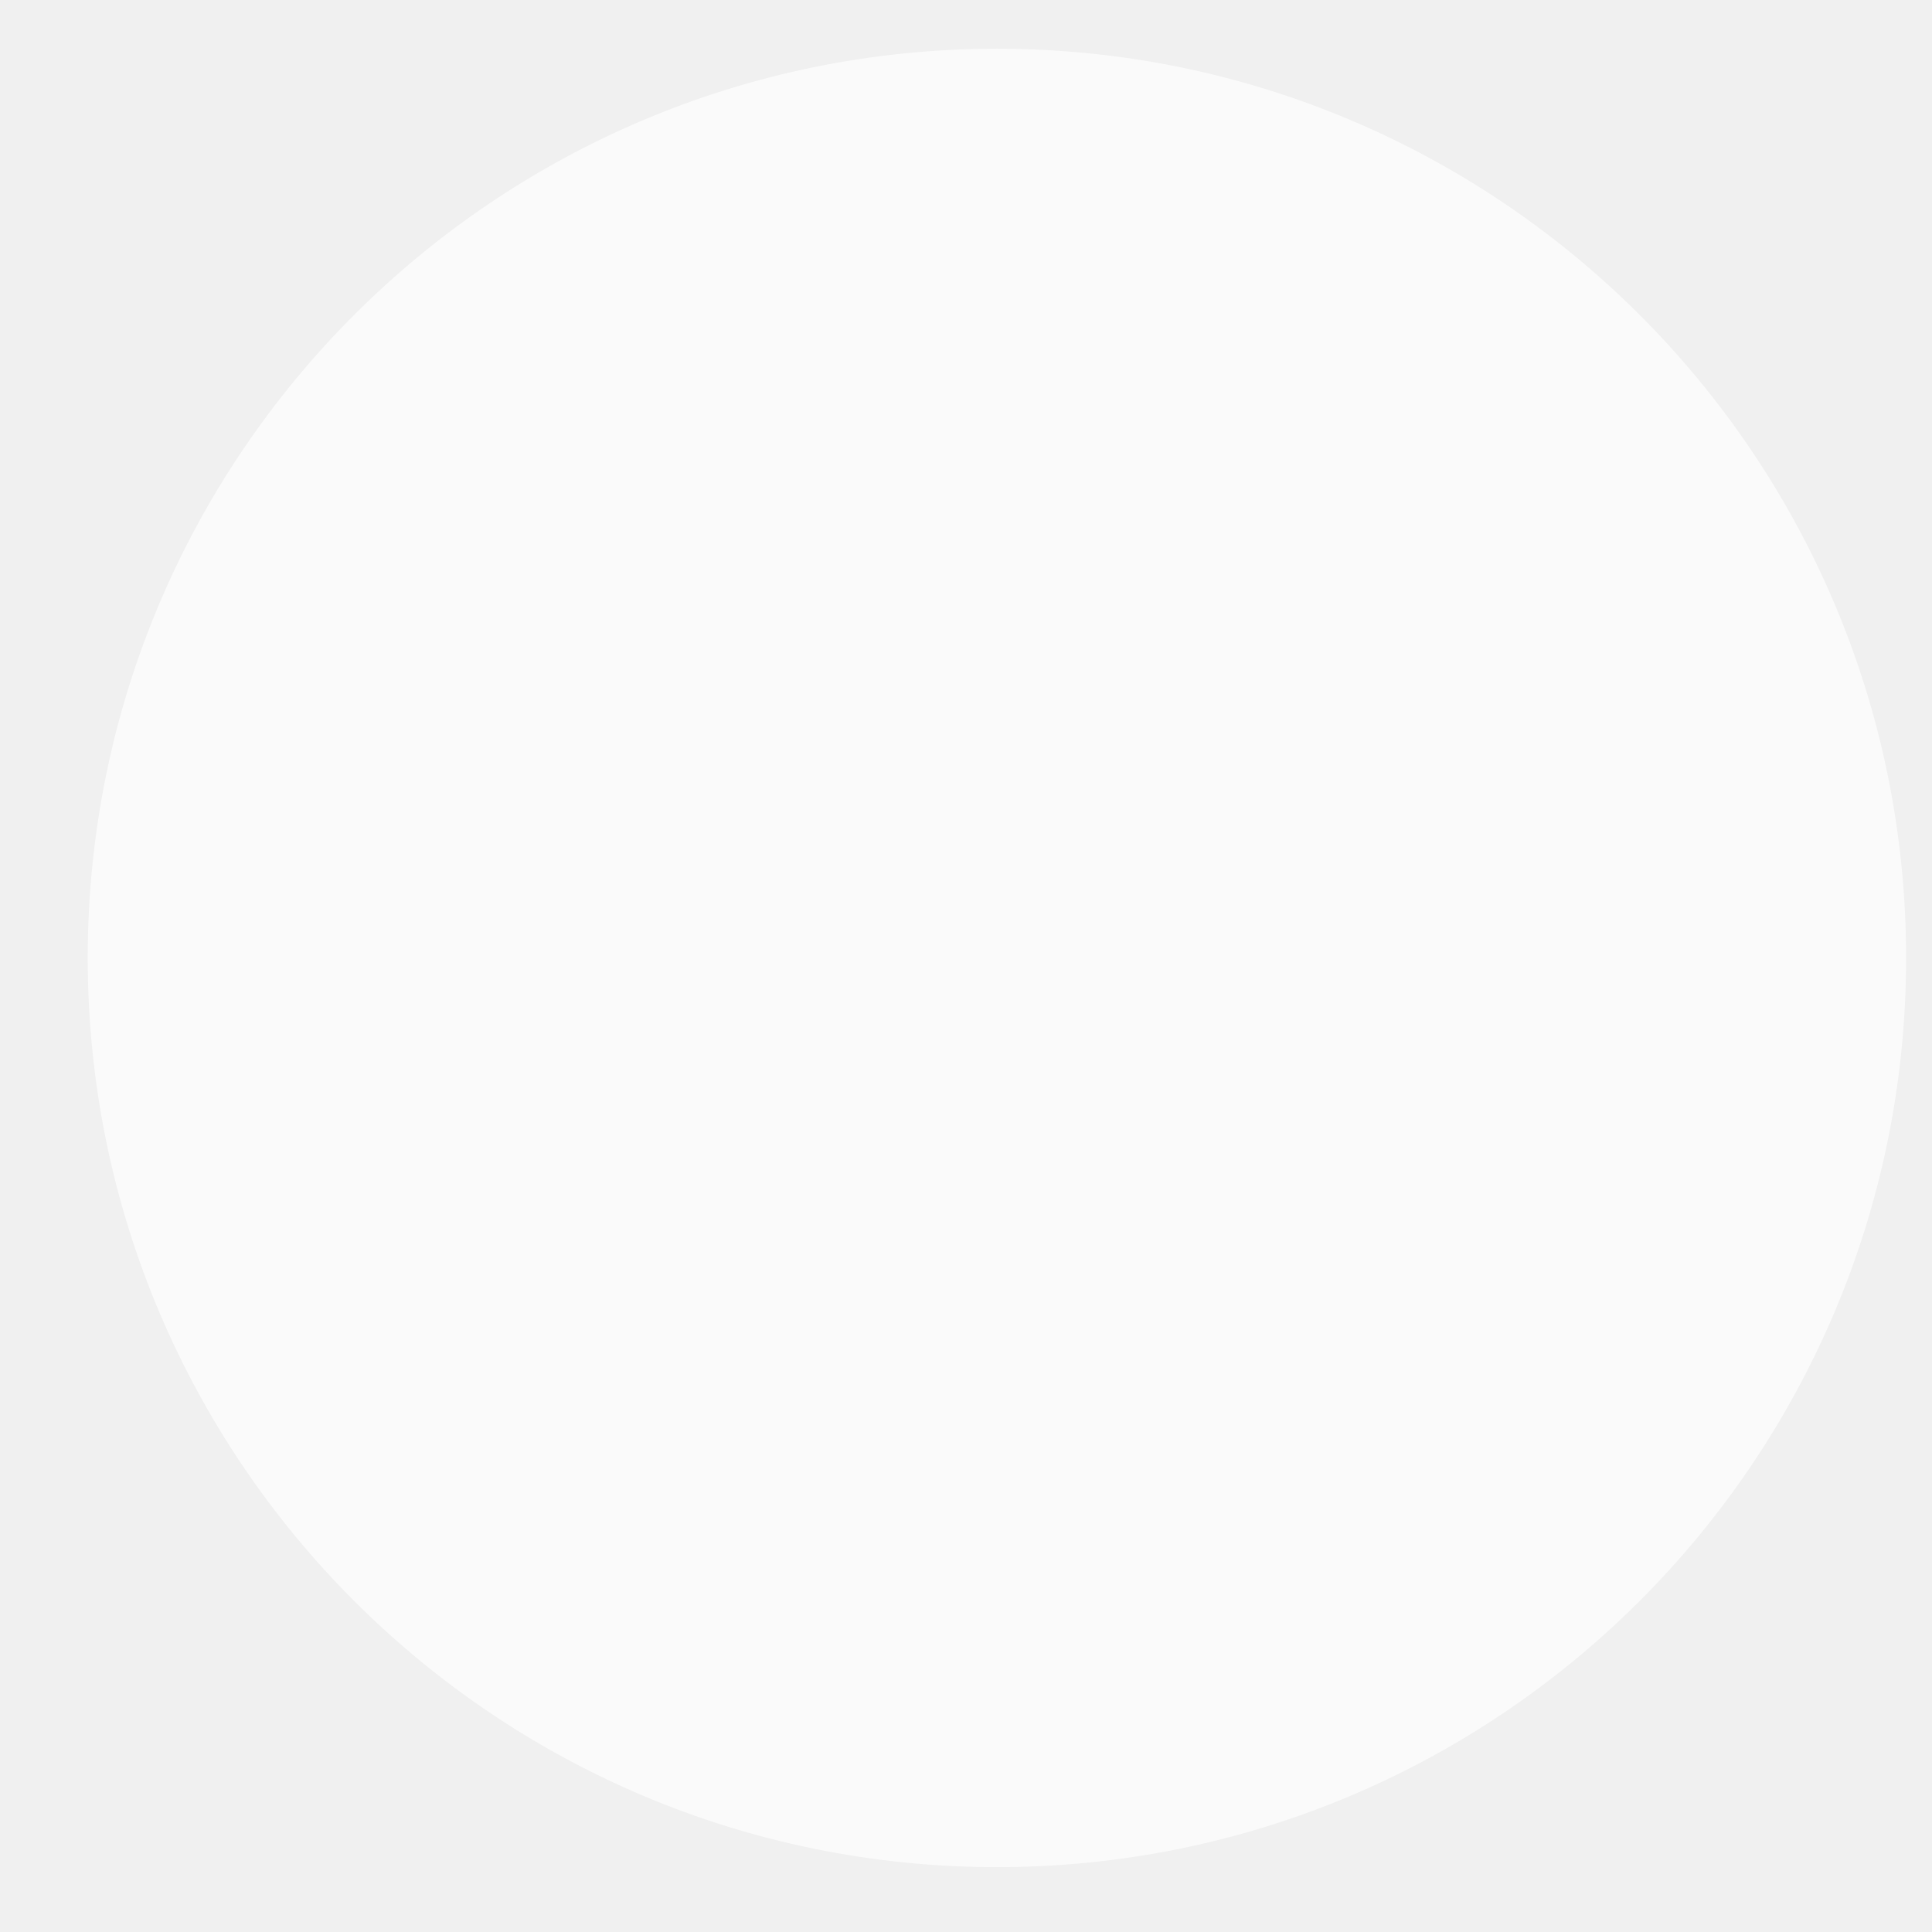
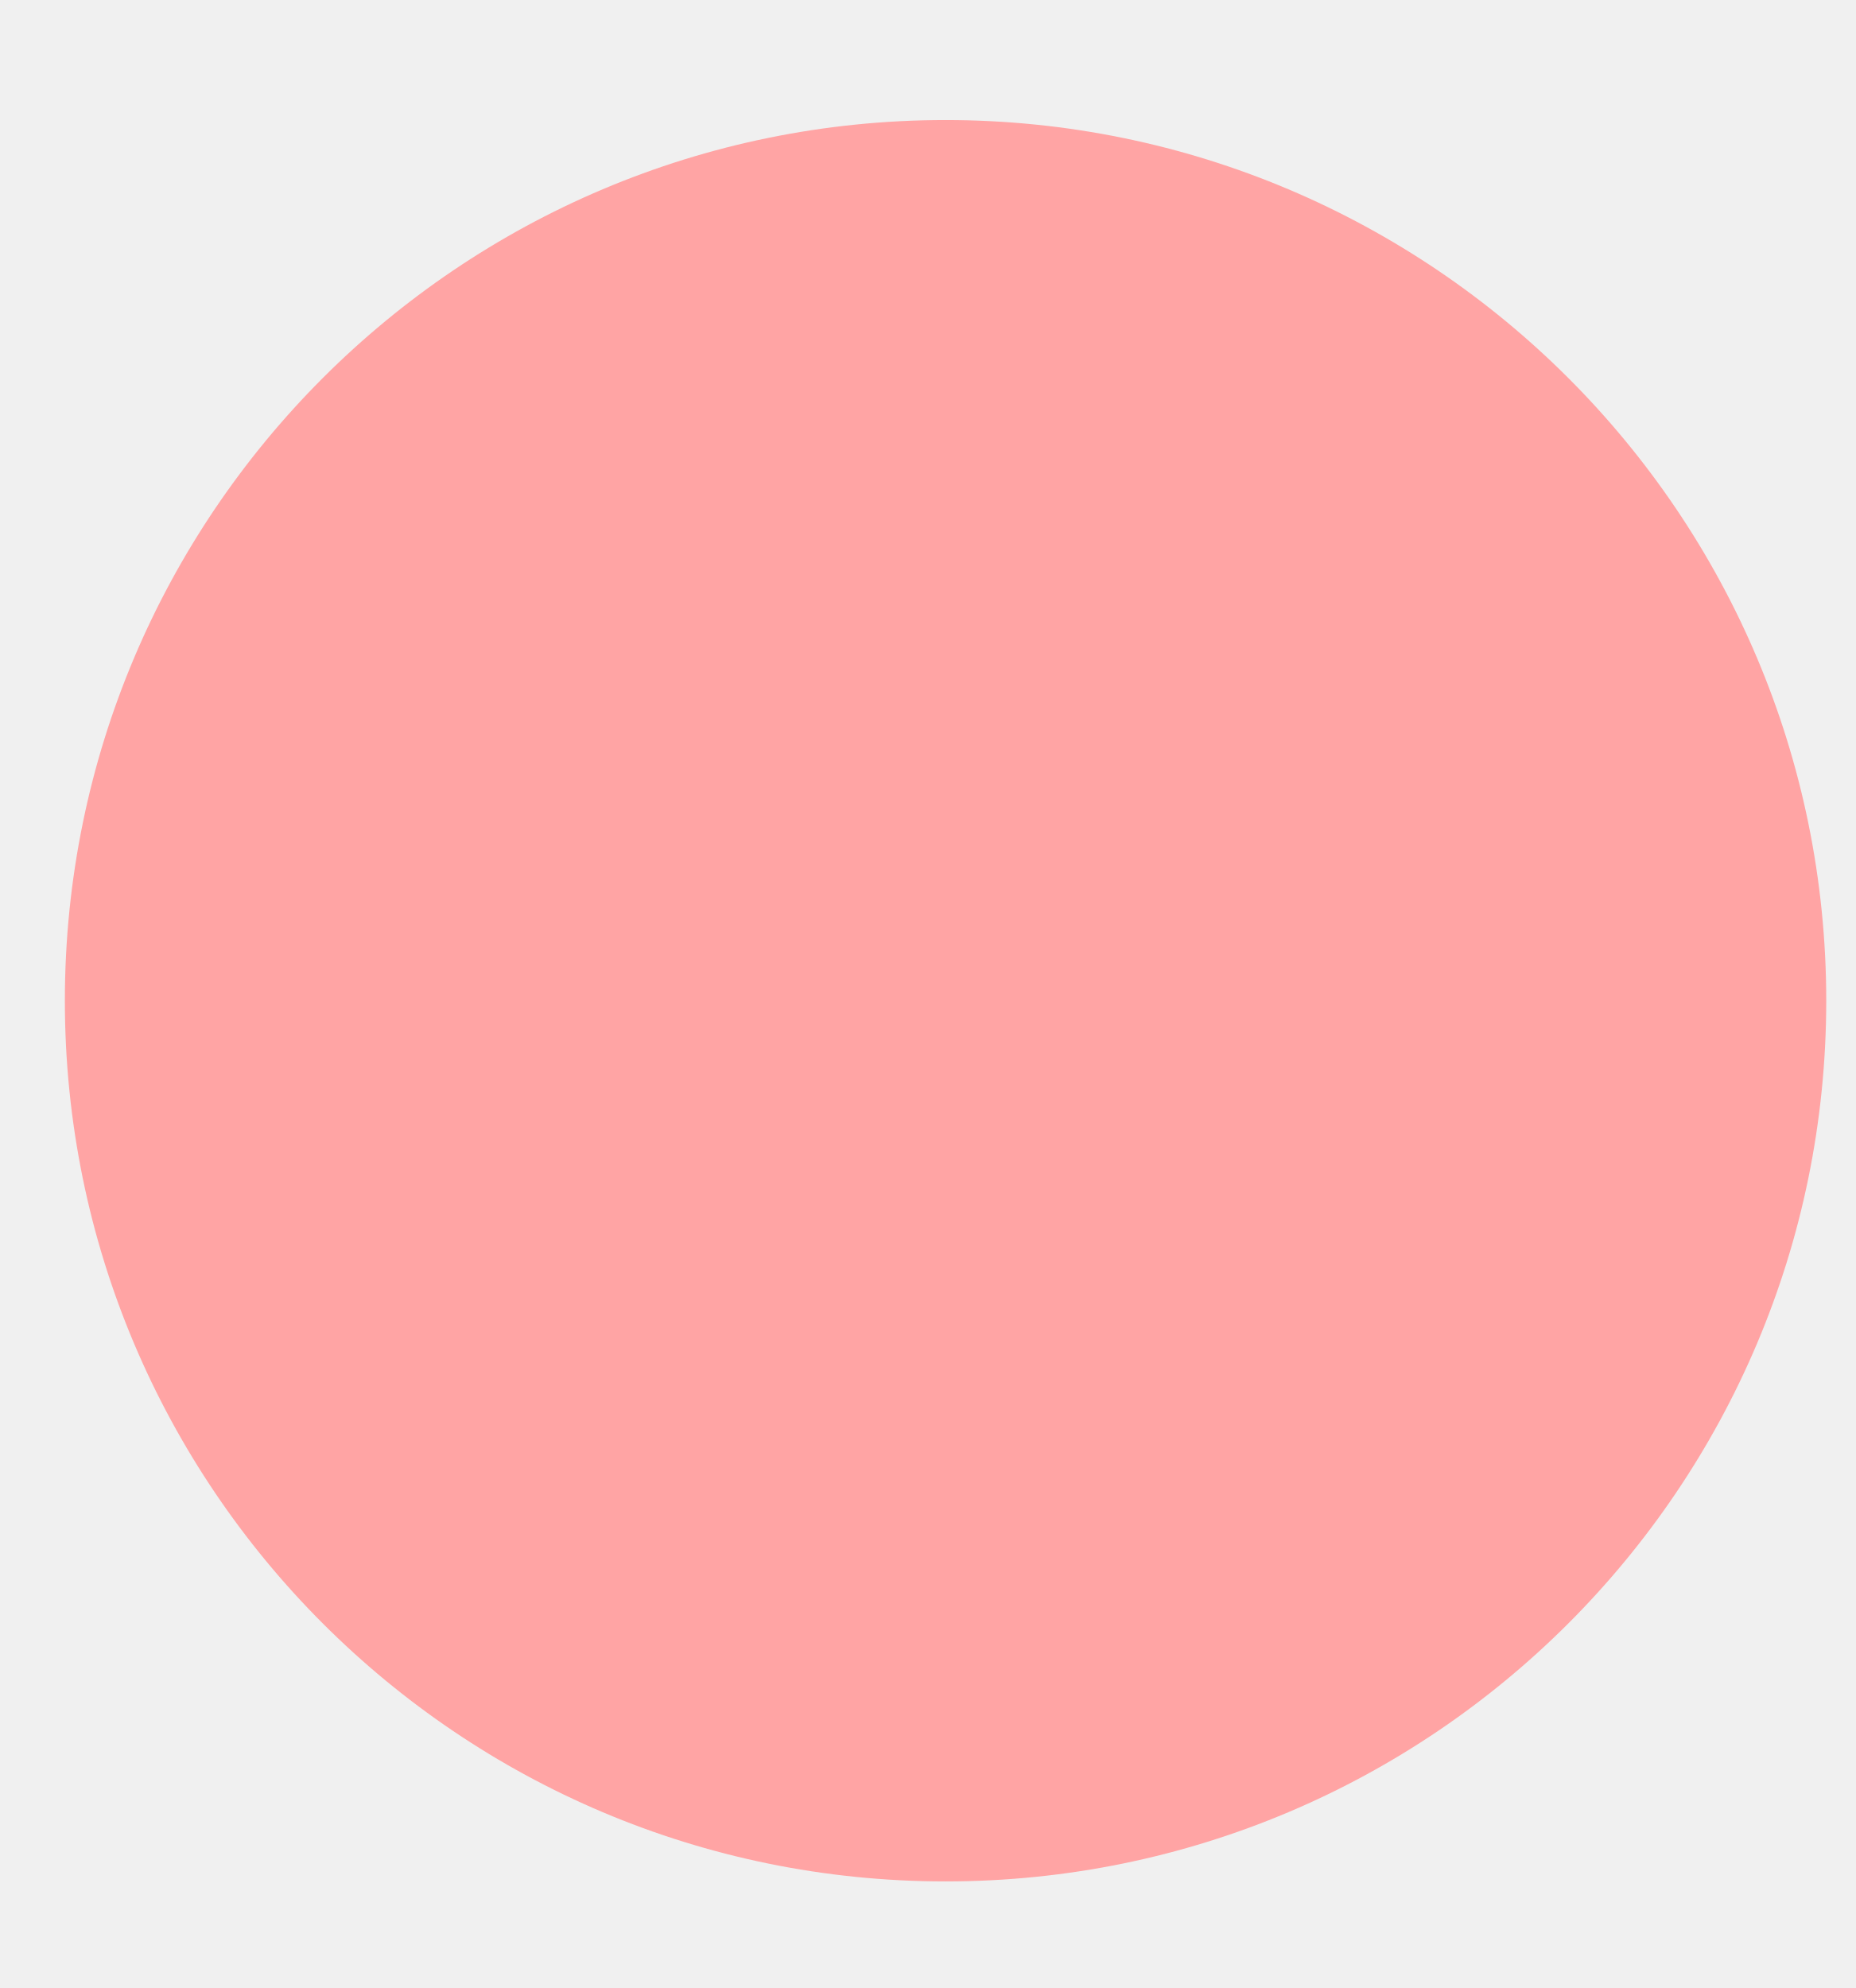
- <svg xmlns="http://www.w3.org/2000/svg" width="17" height="17" viewBox="0 0 17 17" fill="none">
-   <circle cx="8.772" cy="8.429" r="8" fill="white" fill-opacity="0.69" />
+ <svg xmlns="http://www.w3.org/2000/svg" width="14" height="15" viewBox="0 0 14 15" fill="none">
+   <circle cx="7.134" cy="7.551" r="6.645" transform="rotate(-90 7.13413 7.55069)" fill="#FFA4A4" />
</svg>
